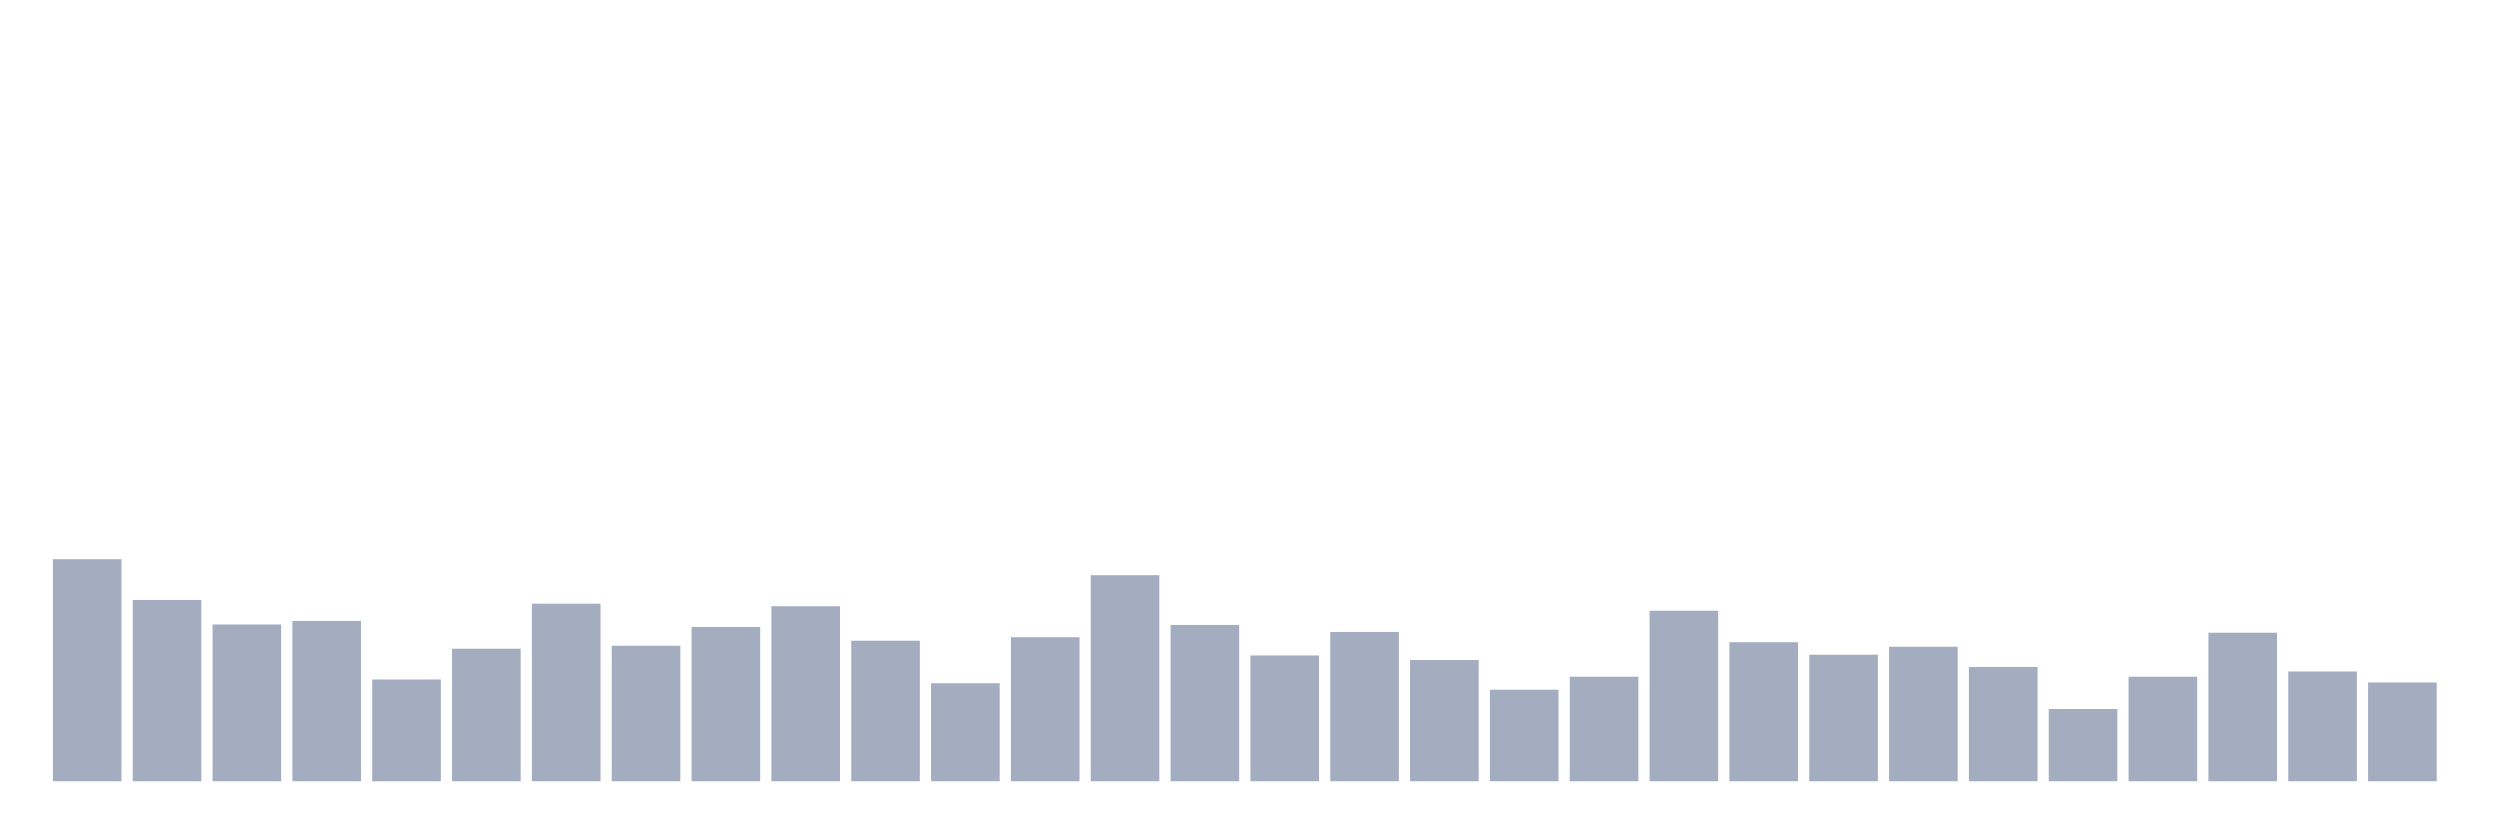
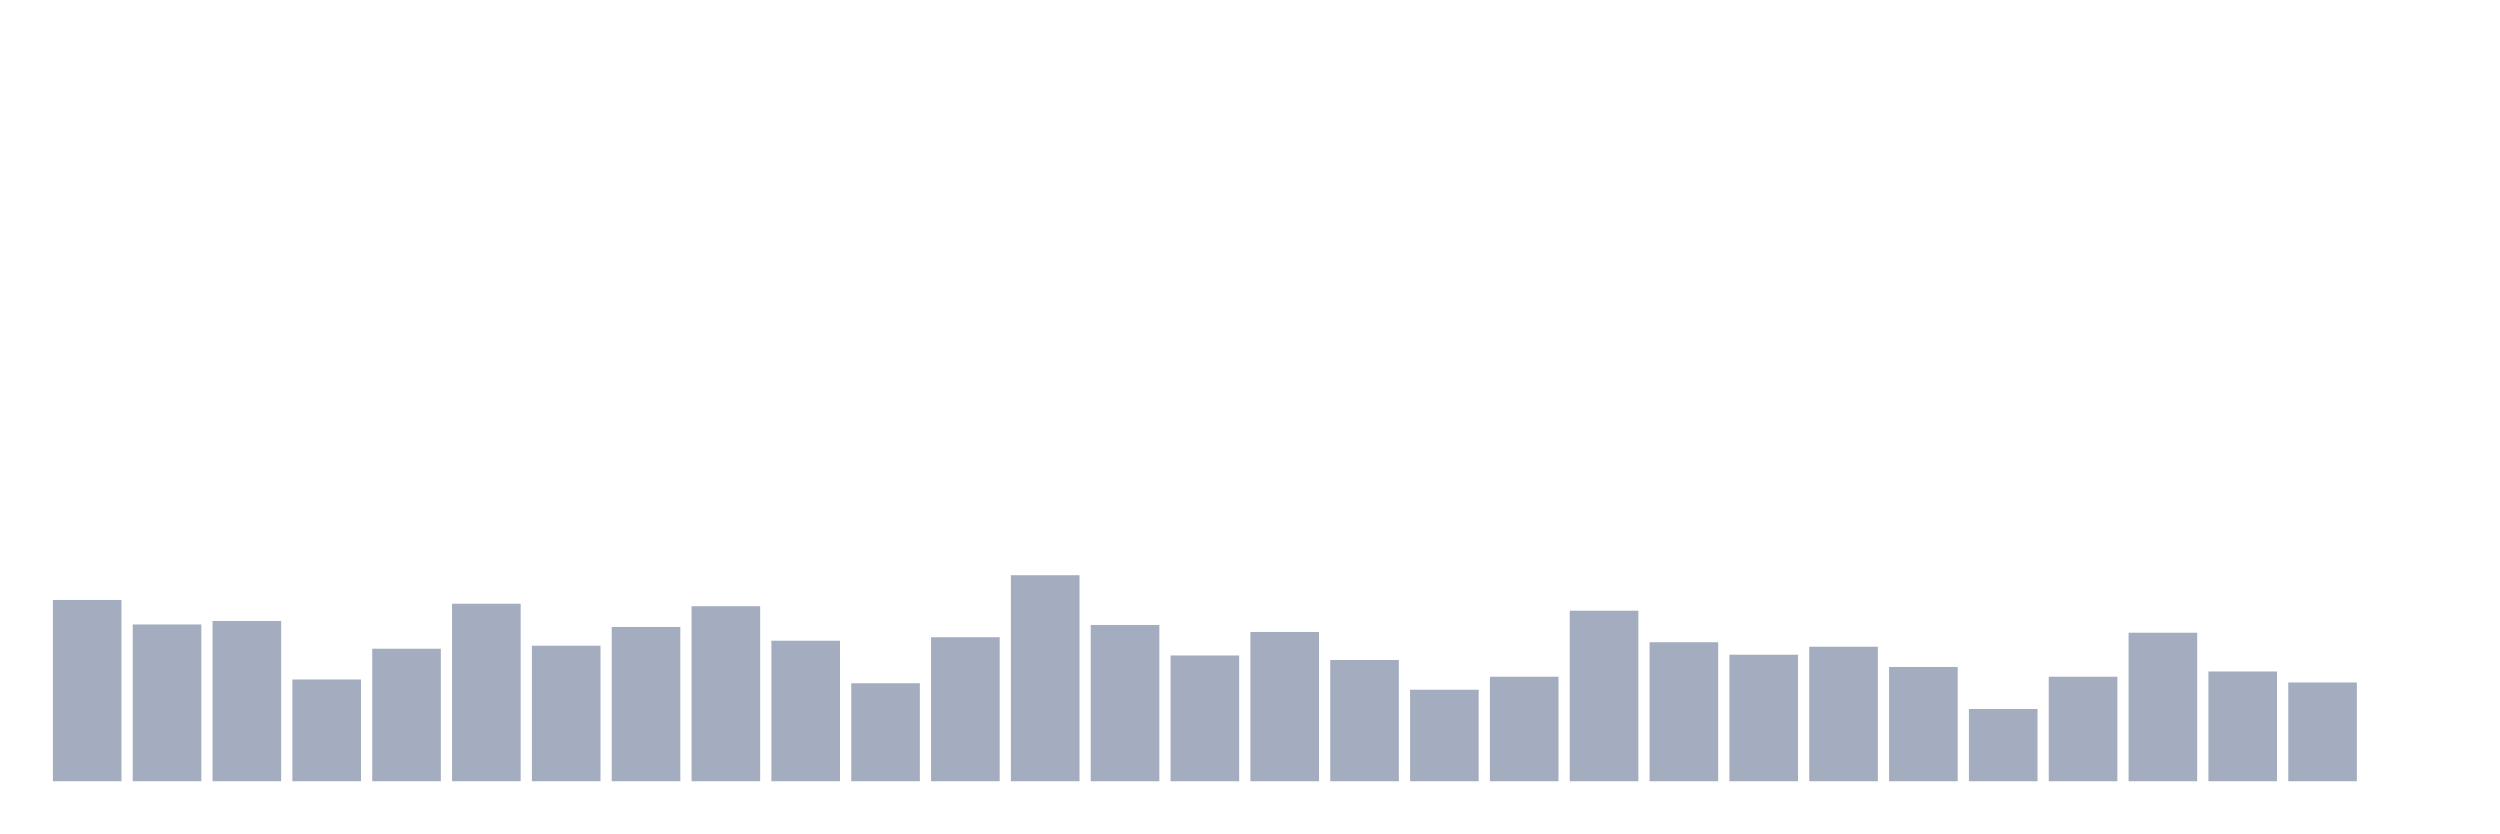
<svg xmlns="http://www.w3.org/2000/svg" viewBox="0 0 480 160">
  <g transform="translate(10,10)">
-     <rect class="bar" x="0.153" width="13.175" y="97.366" height="42.634" fill="rgb(164,173,192)" />
-     <rect class="bar" x="15.482" width="13.175" y="105.192" height="34.808" fill="rgb(164,173,192)" />
-     <rect class="bar" x="30.81" width="13.175" y="109.897" height="30.103" fill="rgb(164,173,192)" />
-     <rect class="bar" x="46.138" width="13.175" y="109.225" height="30.775" fill="rgb(164,173,192)" />
-     <rect class="bar" x="61.466" width="13.175" y="120.46" height="19.54" fill="rgb(164,173,192)" />
-     <rect class="bar" x="76.794" width="13.175" y="114.554" height="25.446" fill="rgb(164,173,192)" />
-     <rect class="bar" x="92.123" width="13.175" y="105.912" height="34.088" fill="rgb(164,173,192)" />
-     <rect class="bar" x="107.451" width="13.175" y="113.978" height="26.022" fill="rgb(164,173,192)" />
-     <rect class="bar" x="122.779" width="13.175" y="110.377" height="29.623" fill="rgb(164,173,192)" />
-     <rect class="bar" x="138.107" width="13.175" y="106.392" height="33.608" fill="rgb(164,173,192)" />
-     <rect class="bar" x="153.436" width="13.175" y="113.018" height="26.982" fill="rgb(164,173,192)" />
-     <rect class="bar" x="168.764" width="13.175" y="121.18" height="18.82" fill="rgb(164,173,192)" />
-     <rect class="bar" x="184.092" width="13.175" y="112.346" height="27.654" fill="rgb(164,173,192)" />
-     <rect class="bar" x="199.42" width="13.175" y="100.439" height="39.561" fill="rgb(164,173,192)" />
-     <rect class="bar" x="214.748" width="13.175" y="109.993" height="30.007" fill="rgb(164,173,192)" />
-     <rect class="bar" x="230.077" width="13.175" y="115.85" height="24.15" fill="rgb(164,173,192)" />
-     <rect class="bar" x="245.405" width="13.175" y="111.337" height="28.663" fill="rgb(164,173,192)" />
-     <rect class="bar" x="260.733" width="13.175" y="116.715" height="23.285" fill="rgb(164,173,192)" />
-     <rect class="bar" x="276.061" width="13.175" y="122.428" height="17.572" fill="rgb(164,173,192)" />
-     <rect class="bar" x="291.39" width="13.175" y="119.931" height="20.069" fill="rgb(164,173,192)" />
-     <rect class="bar" x="306.718" width="13.175" y="107.257" height="32.743" fill="rgb(164,173,192)" />
-     <rect class="bar" x="322.046" width="13.175" y="113.306" height="26.694" fill="rgb(164,173,192)" />
-     <rect class="bar" x="337.374" width="13.175" y="115.706" height="24.294" fill="rgb(164,173,192)" />
-     <rect class="bar" x="352.702" width="13.175" y="114.17" height="25.83" fill="rgb(164,173,192)" />
-     <rect class="bar" x="368.031" width="13.175" y="118.059" height="21.941" fill="rgb(164,173,192)" />
-     <rect class="bar" x="383.359" width="13.175" y="126.125" height="13.875" fill="rgb(164,173,192)" />
-     <rect class="bar" x="398.687" width="13.175" y="119.931" height="20.069" fill="rgb(164,173,192)" />
-     <rect class="bar" x="414.015" width="13.175" y="111.481" height="28.519" fill="rgb(164,173,192)" />
-     <rect class="bar" x="429.344" width="13.175" y="118.923" height="21.077" fill="rgb(164,173,192)" />
-     <rect class="bar" x="444.672" width="13.175" y="121.036" height="18.964" fill="rgb(164,173,192)" />
+     <rect class="bar" x="0.153" width="13.175" y="105.192" height="34.808" fill="rgb(164,173,192)" />
+     <rect class="bar" x="15.482" width="13.175" y="109.897" height="30.103" fill="rgb(164,173,192)" />
+     <rect class="bar" x="30.81" width="13.175" y="109.225" height="30.775" fill="rgb(164,173,192)" />
+     <rect class="bar" x="46.138" width="13.175" y="120.46" height="19.54" fill="rgb(164,173,192)" />
+     <rect class="bar" x="61.466" width="13.175" y="114.554" height="25.446" fill="rgb(164,173,192)" />
+     <rect class="bar" x="76.794" width="13.175" y="105.912" height="34.088" fill="rgb(164,173,192)" />
+     <rect class="bar" x="92.123" width="13.175" y="113.978" height="26.022" fill="rgb(164,173,192)" />
+     <rect class="bar" x="107.451" width="13.175" y="110.377" height="29.623" fill="rgb(164,173,192)" />
+     <rect class="bar" x="122.779" width="13.175" y="106.392" height="33.608" fill="rgb(164,173,192)" />
+     <rect class="bar" x="138.107" width="13.175" y="113.018" height="26.982" fill="rgb(164,173,192)" />
+     <rect class="bar" x="153.436" width="13.175" y="121.18" height="18.82" fill="rgb(164,173,192)" />
+     <rect class="bar" x="168.764" width="13.175" y="112.346" height="27.654" fill="rgb(164,173,192)" />
+     <rect class="bar" x="184.092" width="13.175" y="100.439" height="39.561" fill="rgb(164,173,192)" />
+     <rect class="bar" x="199.42" width="13.175" y="109.993" height="30.007" fill="rgb(164,173,192)" />
+     <rect class="bar" x="214.748" width="13.175" y="115.85" height="24.15" fill="rgb(164,173,192)" />
+     <rect class="bar" x="230.077" width="13.175" y="111.337" height="28.663" fill="rgb(164,173,192)" />
+     <rect class="bar" x="245.405" width="13.175" y="116.715" height="23.285" fill="rgb(164,173,192)" />
+     <rect class="bar" x="260.733" width="13.175" y="122.428" height="17.572" fill="rgb(164,173,192)" />
+     <rect class="bar" x="276.061" width="13.175" y="119.931" height="20.069" fill="rgb(164,173,192)" />
+     <rect class="bar" x="291.39" width="13.175" y="107.257" height="32.743" fill="rgb(164,173,192)" />
+     <rect class="bar" x="306.718" width="13.175" y="113.306" height="26.694" fill="rgb(164,173,192)" />
+     <rect class="bar" x="322.046" width="13.175" y="115.706" height="24.294" fill="rgb(164,173,192)" />
+     <rect class="bar" x="337.374" width="13.175" y="114.17" height="25.83" fill="rgb(164,173,192)" />
+     <rect class="bar" x="352.702" width="13.175" y="118.059" height="21.941" fill="rgb(164,173,192)" />
+     <rect class="bar" x="368.031" width="13.175" y="126.125" height="13.875" fill="rgb(164,173,192)" />
+     <rect class="bar" x="383.359" width="13.175" y="119.931" height="20.069" fill="rgb(164,173,192)" />
+     <rect class="bar" x="398.687" width="13.175" y="111.481" height="28.519" fill="rgb(164,173,192)" />
+     <rect class="bar" x="414.015" width="13.175" y="118.923" height="21.077" fill="rgb(164,173,192)" />
+     <rect class="bar" x="429.344" width="13.175" y="121.036" height="18.964" fill="rgb(164,173,192)" />
+     <rect class="bar" x="444.672" width="13.175" y="140" height="0" fill="rgb(164,173,192)" />
  </g>
</svg>
